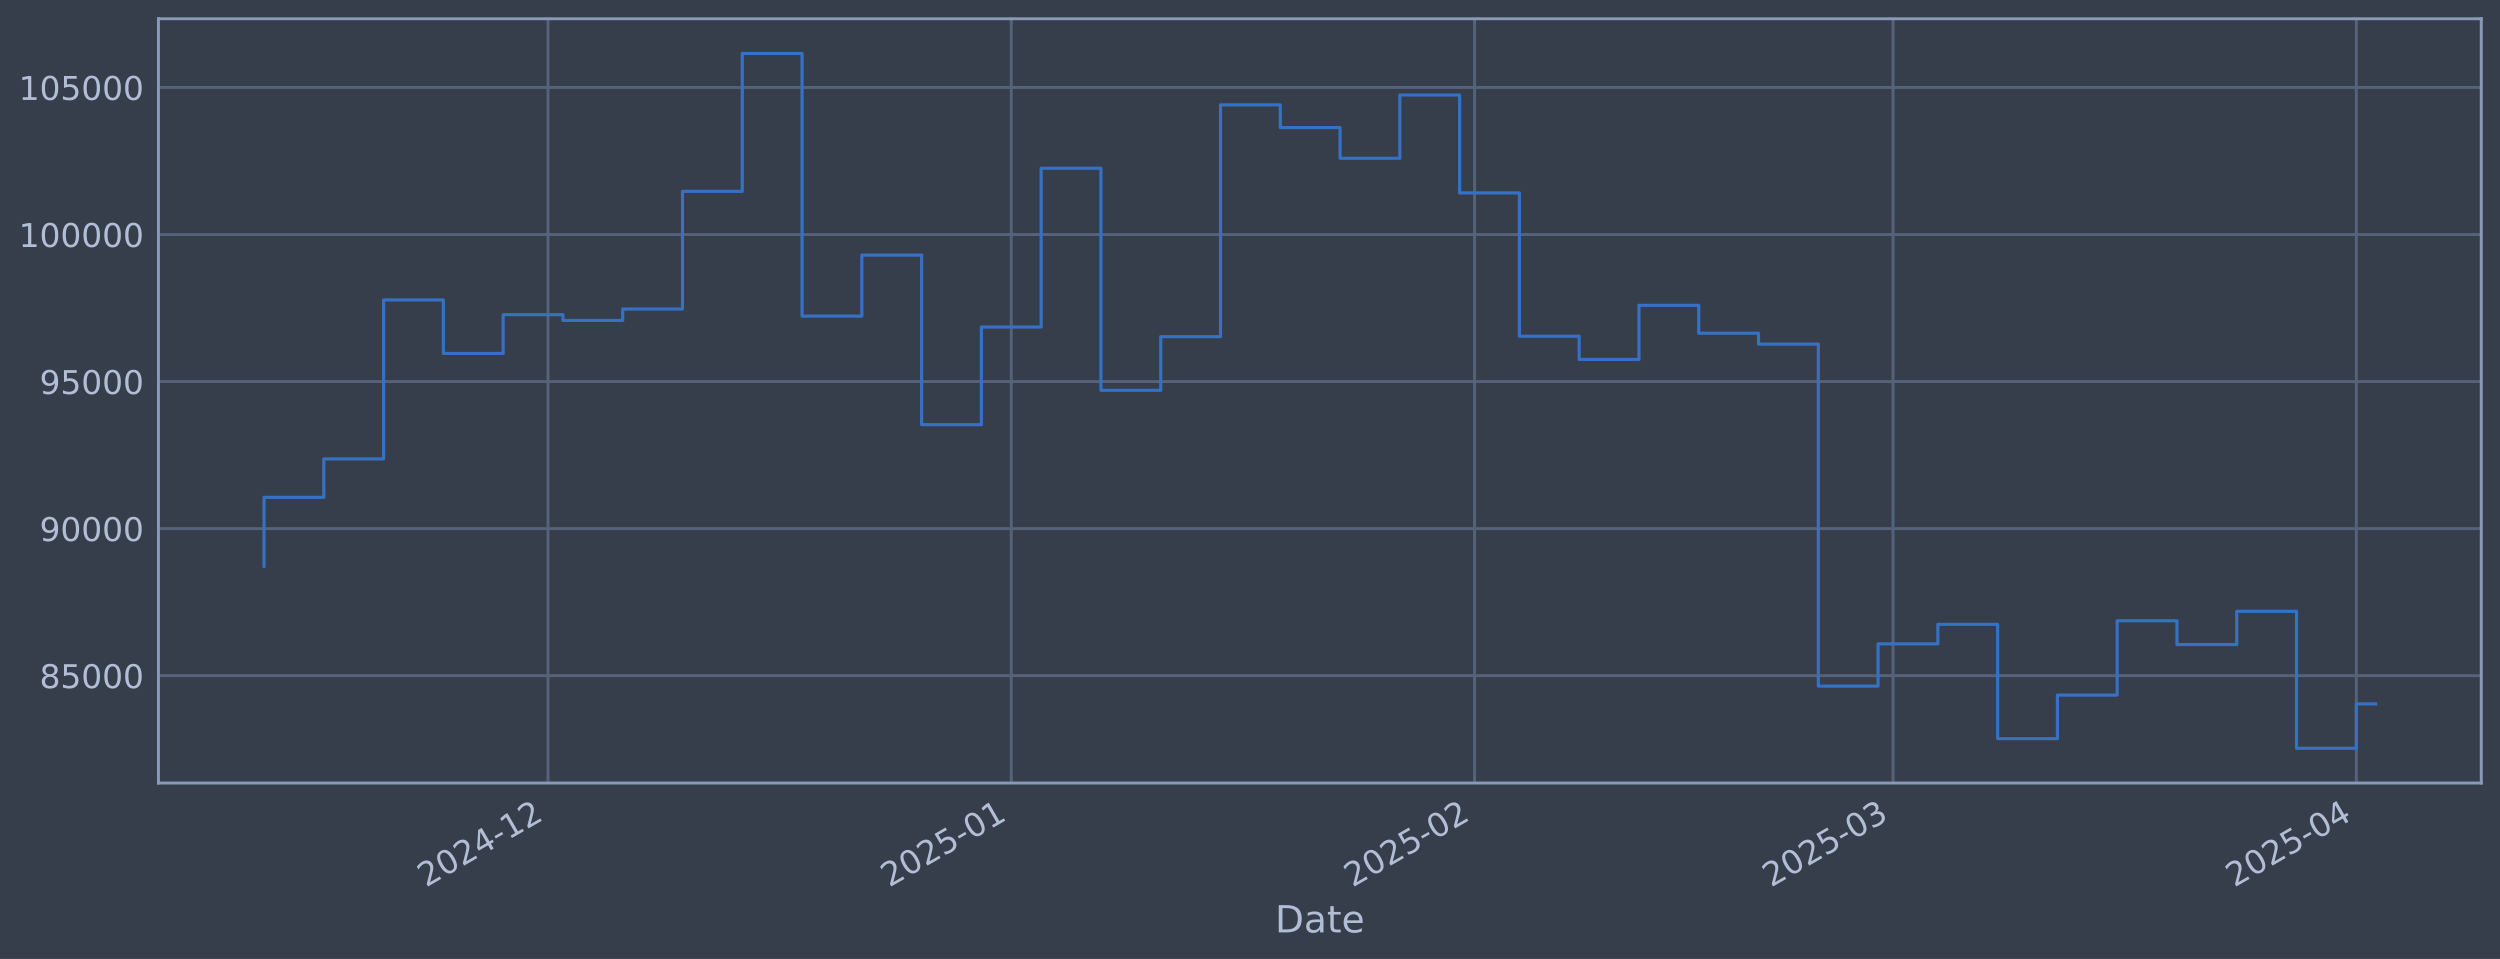
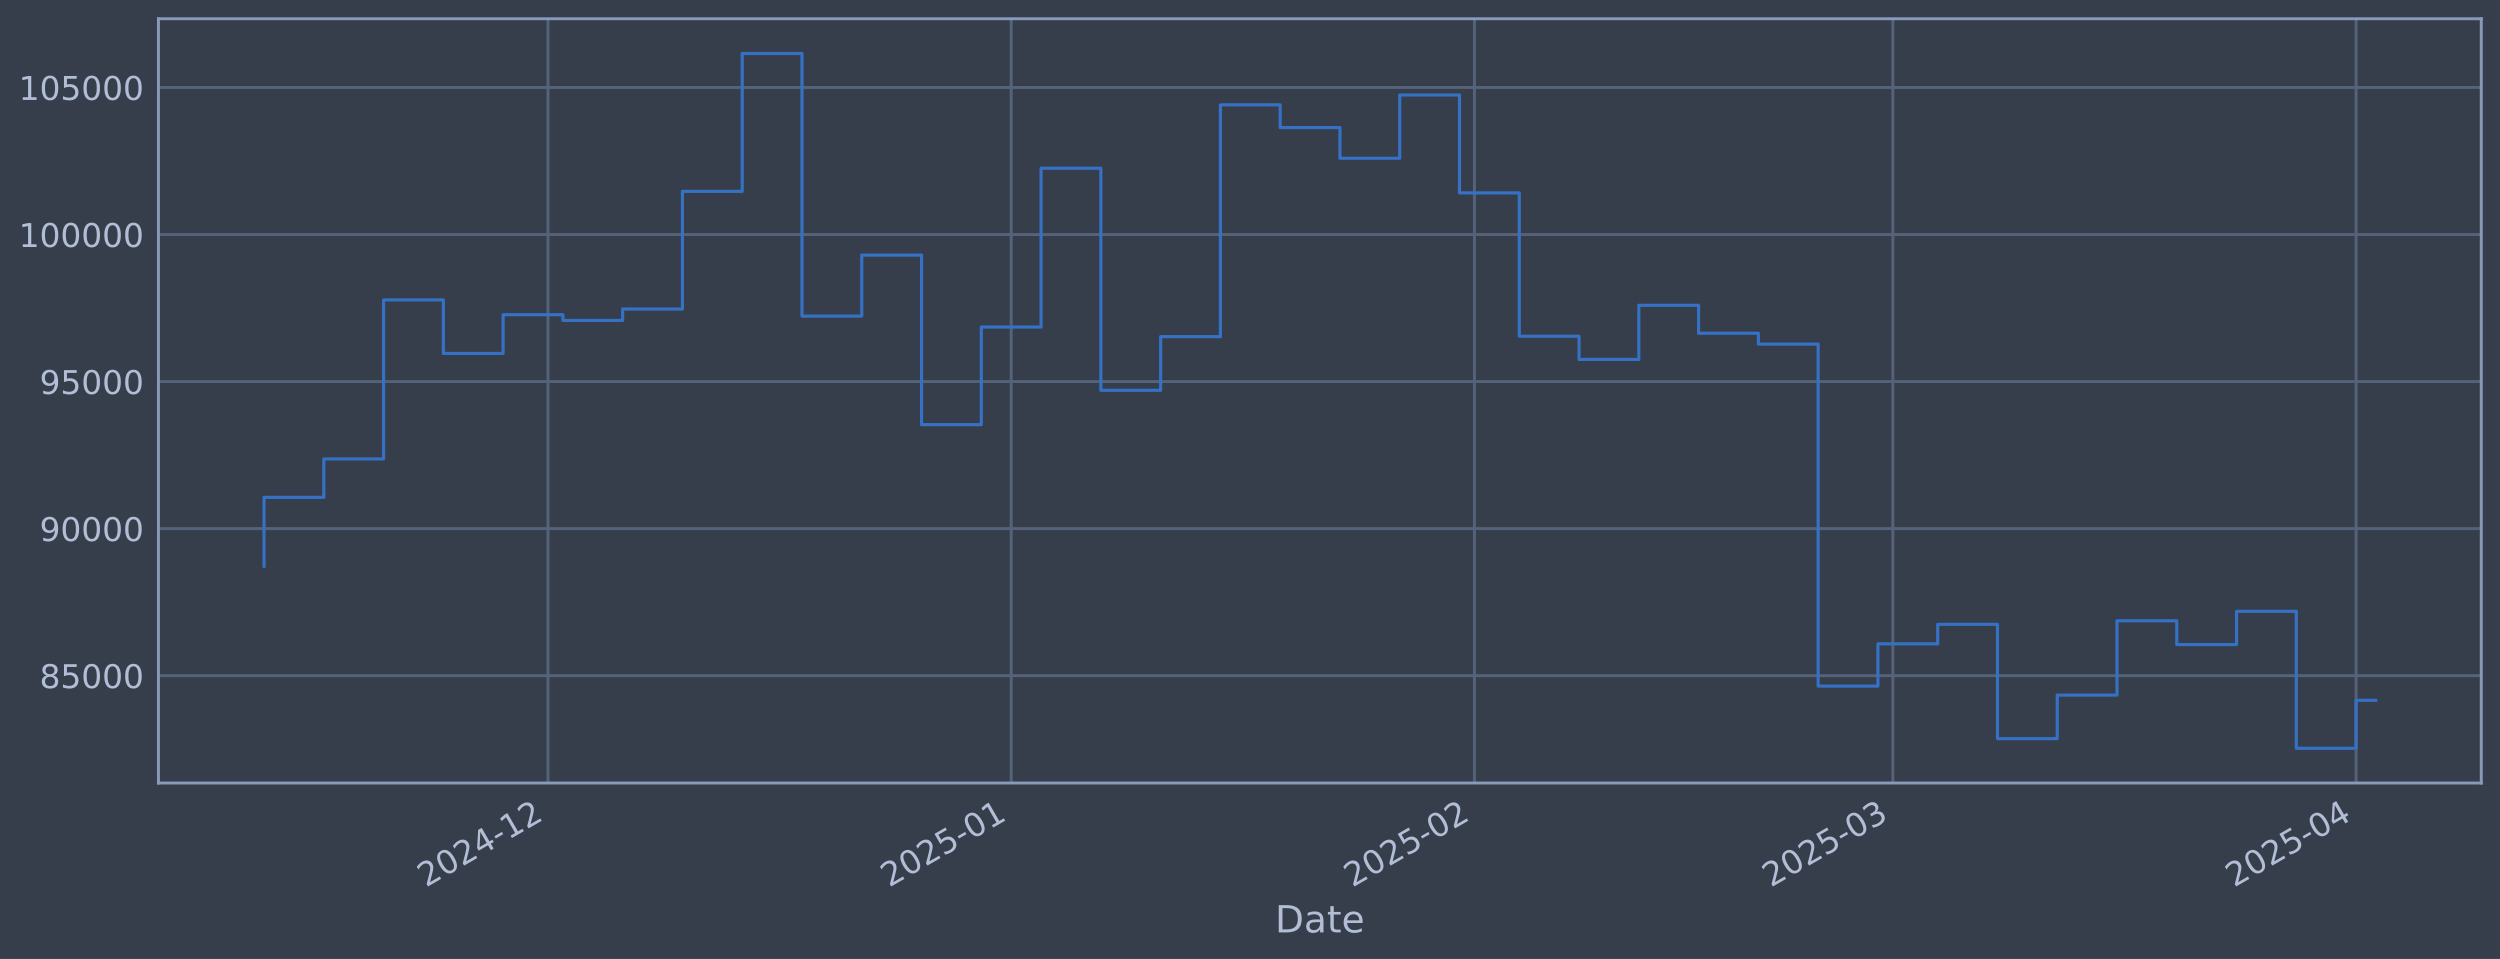
<svg xmlns="http://www.w3.org/2000/svg" xmlns:xlink="http://www.w3.org/1999/xlink" width="960.9pt" height="368.58pt" viewBox="0 0 960.9 368.58" version="1.1">
  <defs>
    <style type="text/css">*{stroke-linejoin: round; stroke-linecap: butt}</style>
  </defs>
  <g id="figure_1">
    <g id="patch_1">
      <path d="M 0 368.58  L 960.9 368.58  L 960.9 0  L 0 0  z " style="fill: #373e4b" />
    </g>
    <g id="axes_1">
      <g id="patch_2">
        <path d="M 60.901 300.96  L 953.701 300.96  L 953.701 7.2  L 60.901 7.2  z " style="fill: #373e4b" />
      </g>
      <g id="matplotlib.axis_1">
        <g id="xtick_1">
          <g id="line2d_1">
-             <path d="M 210.622 300.96  L 210.622 7.2  " clip-path="url(#p23281cf8fc)" style="fill: none; stroke: #546379; stroke-width: 1.12; stroke-linecap: square" />
+             <path d="M 210.611 300.96  L 210.611 7.2  " clip-path="url(#pf993b5b27e)" style="fill: none; stroke: #546379; stroke-width: 1.12; stroke-linecap: square" />
          </g>
          <g id="line2d_2" />
          <g id="text_1">
-             <g style="fill: #b1bed6" transform="translate(163.7191 341.1745) rotate(-30) scale(0.126 -0.126)">
+             <g style="fill: #b1bed6" transform="translate(163.7081 341.1745) rotate(-30) scale(0.126 -0.126)">
              <defs>
                <path id="DejaVuSans-32" d="M 1228 531  L 3431 531  L 3431 0  L 469 0  L 469 531  Q 828 903 1448 1529  Q 2069 2156 2228 2338  Q 2531 2678 2651 2914  Q 2772 3150 2772 3378  Q 2772 3750 2511 3984  Q 2250 4219 1831 4219  Q 1534 4219 1204 4116  Q 875 4013 500 3803  L 500 4441  Q 881 4594 1212 4672  Q 1544 4750 1819 4750  Q 2544 4750 2975 4387  Q 3406 4025 3406 3419  Q 3406 3131 3298 2873  Q 3191 2616 2906 2266  Q 2828 2175 2409 1742  Q 1991 1309 1228 531  z " transform="scale(0.015625)" />
                <path id="DejaVuSans-30" d="M 2034 4250  Q 1547 4250 1301 3770  Q 1056 3291 1056 2328  Q 1056 1369 1301 889  Q 1547 409 2034 409  Q 2525 409 2770 889  Q 3016 1369 3016 2328  Q 3016 3291 2770 3770  Q 2525 4250 2034 4250  z M 2034 4750  Q 2819 4750 3233 4129  Q 3647 3509 3647 2328  Q 3647 1150 3233 529  Q 2819 -91 2034 -91  Q 1250 -91 836 529  Q 422 1150 422 2328  Q 422 3509 836 4129  Q 1250 4750 2034 4750  z " transform="scale(0.015625)" />
                <path id="DejaVuSans-34" d="M 2419 4116  L 825 1625  L 2419 1625  L 2419 4116  z M 2253 4666  L 3047 4666  L 3047 1625  L 3713 1625  L 3713 1100  L 3047 1100  L 3047 0  L 2419 0  L 2419 1100  L 313 1100  L 313 1709  L 2253 4666  z " transform="scale(0.015625)" />
                <path id="DejaVuSans-2d" d="M 313 2009  L 1997 2009  L 1997 1497  L 313 1497  L 313 2009  z " transform="scale(0.015625)" />
                <path id="DejaVuSans-31" d="M 794 531  L 1825 531  L 1825 4091  L 703 3866  L 703 4441  L 1819 4666  L 2450 4666  L 2450 531  L 3481 531  L 3481 0  L 794 0  L 794 531  z " transform="scale(0.015625)" />
              </defs>
              <use xlink:href="#DejaVuSans-32" />
              <use xlink:href="#DejaVuSans-30" transform="translate(63.62305 0)" />
              <use xlink:href="#DejaVuSans-32" transform="translate(127.2461 0)" />
              <use xlink:href="#DejaVuSans-34" transform="translate(190.8691 0)" />
              <use xlink:href="#DejaVuSans-2d" transform="translate(254.4922 0)" />
              <use xlink:href="#DejaVuSans-31" transform="translate(290.5762 0)" />
              <use xlink:href="#DejaVuSans-32" transform="translate(354.1992 0)" />
            </g>
          </g>
        </g>
        <g id="xtick_2">
          <g id="line2d_3">
-             <path d="M 388.693 300.96  L 388.693 7.2  " clip-path="url(#p23281cf8fc)" style="fill: none; stroke: #546379; stroke-width: 1.12; stroke-linecap: square" />
+             <path d="M 388.664 300.96  L 388.664 7.2  " clip-path="url(#pf993b5b27e)" style="fill: none; stroke: #546379; stroke-width: 1.12; stroke-linecap: square" />
          </g>
          <g id="line2d_4" />
          <g id="text_2">
-             <g style="fill: #b1bed6" transform="translate(341.7897 341.1745) rotate(-30) scale(0.126 -0.126)">
+             <g style="fill: #b1bed6" transform="translate(341.7608 341.1745) rotate(-30) scale(0.126 -0.126)">
              <defs>
                <path id="DejaVuSans-35" d="M 691 4666  L 3169 4666  L 3169 4134  L 1269 4134  L 1269 2991  Q 1406 3038 1543 3061  Q 1681 3084 1819 3084  Q 2600 3084 3056 2656  Q 3513 2228 3513 1497  Q 3513 744 3044 326  Q 2575 -91 1722 -91  Q 1428 -91 1123 -41  Q 819 9 494 109  L 494 744  Q 775 591 1075 516  Q 1375 441 1709 441  Q 2250 441 2565 725  Q 2881 1009 2881 1497  Q 2881 1984 2565 2268  Q 2250 2553 1709 2553  Q 1456 2553 1204 2497  Q 953 2441 691 2322  L 691 4666  z " transform="scale(0.015625)" />
              </defs>
              <use xlink:href="#DejaVuSans-32" />
              <use xlink:href="#DejaVuSans-30" transform="translate(63.62305 0)" />
              <use xlink:href="#DejaVuSans-32" transform="translate(127.2461 0)" />
              <use xlink:href="#DejaVuSans-35" transform="translate(190.8691 0)" />
              <use xlink:href="#DejaVuSans-2d" transform="translate(254.4922 0)" />
              <use xlink:href="#DejaVuSans-30" transform="translate(290.5762 0)" />
              <use xlink:href="#DejaVuSans-31" transform="translate(354.1992 0)" />
            </g>
          </g>
        </g>
        <g id="xtick_3">
          <g id="line2d_5">
-             <path d="M 566.764 300.96  L 566.764 7.2  " clip-path="url(#p23281cf8fc)" style="fill: none; stroke: #546379; stroke-width: 1.12; stroke-linecap: square" />
+             <path d="M 566.717 300.96  L 566.717 7.2  " clip-path="url(#pf993b5b27e)" style="fill: none; stroke: #546379; stroke-width: 1.12; stroke-linecap: square" />
          </g>
          <g id="line2d_6" />
          <g id="text_3">
-             <g style="fill: #b1bed6" transform="translate(519.8603 341.1745) rotate(-30) scale(0.126 -0.126)">
+             <g style="fill: #b1bed6" transform="translate(519.8134 341.1745) rotate(-30) scale(0.126 -0.126)">
              <use xlink:href="#DejaVuSans-32" />
              <use xlink:href="#DejaVuSans-30" transform="translate(63.62305 0)" />
              <use xlink:href="#DejaVuSans-32" transform="translate(127.2461 0)" />
              <use xlink:href="#DejaVuSans-35" transform="translate(190.8691 0)" />
              <use xlink:href="#DejaVuSans-2d" transform="translate(254.4922 0)" />
              <use xlink:href="#DejaVuSans-30" transform="translate(290.5762 0)" />
              <use xlink:href="#DejaVuSans-32" transform="translate(354.1992 0)" />
            </g>
          </g>
        </g>
        <g id="xtick_4">
          <g id="line2d_7">
-             <path d="M 727.602 300.96  L 727.602 7.2  " clip-path="url(#p23281cf8fc)" style="fill: none; stroke: #546379; stroke-width: 1.12; stroke-linecap: square" />
+             <path d="M 727.538 300.96  L 727.538 7.2  " clip-path="url(#pf993b5b27e)" style="fill: none; stroke: #546379; stroke-width: 1.12; stroke-linecap: square" />
          </g>
          <g id="line2d_8" />
          <g id="text_4">
-             <g style="fill: #b1bed6" transform="translate(680.6983 341.1745) rotate(-30) scale(0.126 -0.126)">
+             <g style="fill: #b1bed6" transform="translate(680.6352 341.1745) rotate(-30) scale(0.126 -0.126)">
              <defs>
                <path id="DejaVuSans-33" d="M 2597 2516  Q 3050 2419 3304 2112  Q 3559 1806 3559 1356  Q 3559 666 3084 287  Q 2609 -91 1734 -91  Q 1441 -91 1130 -33  Q 819 25 488 141  L 488 750  Q 750 597 1062 519  Q 1375 441 1716 441  Q 2309 441 2620 675  Q 2931 909 2931 1356  Q 2931 1769 2642 2001  Q 2353 2234 1838 2234  L 1294 2234  L 1294 2753  L 1863 2753  Q 2328 2753 2575 2939  Q 2822 3125 2822 3475  Q 2822 3834 2567 4026  Q 2313 4219 1838 4219  Q 1578 4219 1281 4162  Q 984 4106 628 3988  L 628 4550  Q 988 4650 1302 4700  Q 1616 4750 1894 4750  Q 2613 4750 3031 4423  Q 3450 4097 3450 3541  Q 3450 3153 3228 2886  Q 3006 2619 2597 2516  z " transform="scale(0.015625)" />
              </defs>
              <use xlink:href="#DejaVuSans-32" />
              <use xlink:href="#DejaVuSans-30" transform="translate(63.62305 0)" />
              <use xlink:href="#DejaVuSans-32" transform="translate(127.2461 0)" />
              <use xlink:href="#DejaVuSans-35" transform="translate(190.8691 0)" />
              <use xlink:href="#DejaVuSans-2d" transform="translate(254.4922 0)" />
              <use xlink:href="#DejaVuSans-30" transform="translate(290.5762 0)" />
              <use xlink:href="#DejaVuSans-33" transform="translate(354.1992 0)" />
            </g>
          </g>
        </g>
        <g id="xtick_5">
          <g id="line2d_9">
-             <path d="M 905.672 300.96  L 905.672 7.2  " clip-path="url(#p23281cf8fc)" style="fill: none; stroke: #546379; stroke-width: 1.12; stroke-linecap: square" />
+             <path d="M 905.591 300.96  L 905.591 7.2  " clip-path="url(#pf993b5b27e)" style="fill: none; stroke: #546379; stroke-width: 1.12; stroke-linecap: square" />
          </g>
          <g id="line2d_10" />
          <g id="text_5">
-             <g style="fill: #b1bed6" transform="translate(858.7689 341.1745) rotate(-30) scale(0.126 -0.126)">
+             <g style="fill: #b1bed6" transform="translate(858.6878 341.1745) rotate(-30) scale(0.126 -0.126)">
              <use xlink:href="#DejaVuSans-32" />
              <use xlink:href="#DejaVuSans-30" transform="translate(63.62305 0)" />
              <use xlink:href="#DejaVuSans-32" transform="translate(127.2461 0)" />
              <use xlink:href="#DejaVuSans-35" transform="translate(190.8691 0)" />
              <use xlink:href="#DejaVuSans-2d" transform="translate(254.4922 0)" />
              <use xlink:href="#DejaVuSans-30" transform="translate(290.5762 0)" />
              <use xlink:href="#DejaVuSans-34" transform="translate(354.1992 0)" />
            </g>
          </g>
        </g>
        <g id="text_6">
          <g style="fill: #b1bed6" transform="translate(490.0914 358.3856) scale(0.144 -0.144)">
            <defs>
              <path id="DejaVuSans-44" d="M 1259 4147  L 1259 519  L 2022 519  Q 2988 519 3436 956  Q 3884 1394 3884 2338  Q 3884 3275 3436 3711  Q 2988 4147 2022 4147  L 1259 4147  z M 628 4666  L 1925 4666  Q 3281 4666 3915 4102  Q 4550 3538 4550 2338  Q 4550 1131 3912 565  Q 3275 0 1925 0  L 628 0  L 628 4666  z " transform="scale(0.015625)" />
              <path id="DejaVuSans-61" d="M 2194 1759  Q 1497 1759 1228 1600  Q 959 1441 959 1056  Q 959 750 1161 570  Q 1363 391 1709 391  Q 2188 391 2477 730  Q 2766 1069 2766 1631  L 2766 1759  L 2194 1759  z M 3341 1997  L 3341 0  L 2766 0  L 2766 531  Q 2569 213 2275 61  Q 1981 -91 1556 -91  Q 1019 -91 701 211  Q 384 513 384 1019  Q 384 1609 779 1909  Q 1175 2209 1959 2209  L 2766 2209  L 2766 2266  Q 2766 2663 2505 2880  Q 2244 3097 1772 3097  Q 1472 3097 1187 3025  Q 903 2953 641 2809  L 641 3341  Q 956 3463 1253 3523  Q 1550 3584 1831 3584  Q 2591 3584 2966 3190  Q 3341 2797 3341 1997  z " transform="scale(0.015625)" />
              <path id="DejaVuSans-74" d="M 1172 4494  L 1172 3500  L 2356 3500  L 2356 3053  L 1172 3053  L 1172 1153  Q 1172 725 1289 603  Q 1406 481 1766 481  L 2356 481  L 2356 0  L 1766 0  Q 1100 0 847 248  Q 594 497 594 1153  L 594 3053  L 172 3053  L 172 3500  L 594 3500  L 594 4494  L 1172 4494  z " transform="scale(0.015625)" />
              <path id="DejaVuSans-65" d="M 3597 1894  L 3597 1613  L 953 1613  Q 991 1019 1311 708  Q 1631 397 2203 397  Q 2534 397 2845 478  Q 3156 559 3463 722  L 3463 178  Q 3153 47 2828 -22  Q 2503 -91 2169 -91  Q 1331 -91 842 396  Q 353 884 353 1716  Q 353 2575 817 3079  Q 1281 3584 2069 3584  Q 2775 3584 3186 3129  Q 3597 2675 3597 1894  z M 3022 2063  Q 3016 2534 2758 2815  Q 2500 3097 2075 3097  Q 1594 3097 1305 2825  Q 1016 2553 972 2059  L 3022 2063  z " transform="scale(0.015625)" />
            </defs>
            <use xlink:href="#DejaVuSans-44" />
            <use xlink:href="#DejaVuSans-61" transform="translate(77.00195 0)" />
            <use xlink:href="#DejaVuSans-74" transform="translate(138.2812 0)" />
            <use xlink:href="#DejaVuSans-65" transform="translate(177.4902 0)" />
          </g>
        </g>
      </g>
      <g id="matplotlib.axis_2">
        <g id="ytick_1">
          <g id="line2d_11">
-             <path d="M 60.901 259.699  L 953.701 259.699  " clip-path="url(#p23281cf8fc)" style="fill: none; stroke: #546379; stroke-width: 1.12; stroke-linecap: square" />
+             <path d="M 60.901 259.699  L 953.701 259.699  " clip-path="url(#pf993b5b27e)" style="fill: none; stroke: #546379; stroke-width: 1.12; stroke-linecap: square" />
          </g>
          <g id="line2d_12" />
          <g id="text_7">
            <g style="fill: #b1bed6" transform="translate(15.21675 264.4865) scale(0.126 -0.126)">
              <defs>
                <path id="DejaVuSans-38" d="M 2034 2216  Q 1584 2216 1326 1975  Q 1069 1734 1069 1313  Q 1069 891 1326 650  Q 1584 409 2034 409  Q 2484 409 2743 651  Q 3003 894 3003 1313  Q 3003 1734 2745 1975  Q 2488 2216 2034 2216  z M 1403 2484  Q 997 2584 770 2862  Q 544 3141 544 3541  Q 544 4100 942 4425  Q 1341 4750 2034 4750  Q 2731 4750 3128 4425  Q 3525 4100 3525 3541  Q 3525 3141 3298 2862  Q 3072 2584 2669 2484  Q 3125 2378 3379 2068  Q 3634 1759 3634 1313  Q 3634 634 3220 271  Q 2806 -91 2034 -91  Q 1263 -91 848 271  Q 434 634 434 1313  Q 434 1759 690 2068  Q 947 2378 1403 2484  z M 1172 3481  Q 1172 3119 1398 2916  Q 1625 2713 2034 2713  Q 2441 2713 2670 2916  Q 2900 3119 2900 3481  Q 2900 3844 2670 4047  Q 2441 4250 2034 4250  Q 1625 4250 1398 4047  Q 1172 3844 1172 3481  z " transform="scale(0.015625)" />
              </defs>
              <use xlink:href="#DejaVuSans-38" />
              <use xlink:href="#DejaVuSans-35" transform="translate(63.62305 0)" />
              <use xlink:href="#DejaVuSans-30" transform="translate(127.2461 0)" />
              <use xlink:href="#DejaVuSans-30" transform="translate(190.8691 0)" />
              <use xlink:href="#DejaVuSans-30" transform="translate(254.4922 0)" />
            </g>
          </g>
        </g>
        <g id="ytick_2">
          <g id="line2d_13">
-             <path d="M 60.901 203.18  L 953.701 203.18  " clip-path="url(#p23281cf8fc)" style="fill: none; stroke: #546379; stroke-width: 1.12; stroke-linecap: square" />
+             <path d="M 60.901 203.18  L 953.701 203.18  " clip-path="url(#pf993b5b27e)" style="fill: none; stroke: #546379; stroke-width: 1.12; stroke-linecap: square" />
          </g>
          <g id="line2d_14" />
          <g id="text_8">
            <g style="fill: #b1bed6" transform="translate(15.21675 207.9667) scale(0.126 -0.126)">
              <defs>
                <path id="DejaVuSans-39" d="M 703 97  L 703 672  Q 941 559 1184 500  Q 1428 441 1663 441  Q 2288 441 2617 861  Q 2947 1281 2994 2138  Q 2813 1869 2534 1725  Q 2256 1581 1919 1581  Q 1219 1581 811 2004  Q 403 2428 403 3163  Q 403 3881 828 4315  Q 1253 4750 1959 4750  Q 2769 4750 3195 4129  Q 3622 3509 3622 2328  Q 3622 1225 3098 567  Q 2575 -91 1691 -91  Q 1453 -91 1209 -44  Q 966 3 703 97  z M 1959 2075  Q 2384 2075 2632 2365  Q 2881 2656 2881 3163  Q 2881 3666 2632 3958  Q 2384 4250 1959 4250  Q 1534 4250 1286 3958  Q 1038 3666 1038 3163  Q 1038 2656 1286 2365  Q 1534 2075 1959 2075  z " transform="scale(0.015625)" />
              </defs>
              <use xlink:href="#DejaVuSans-39" />
              <use xlink:href="#DejaVuSans-30" transform="translate(63.62305 0)" />
              <use xlink:href="#DejaVuSans-30" transform="translate(127.2461 0)" />
              <use xlink:href="#DejaVuSans-30" transform="translate(190.8691 0)" />
              <use xlink:href="#DejaVuSans-30" transform="translate(254.4922 0)" />
            </g>
          </g>
        </g>
        <g id="ytick_3">
          <g id="line2d_15">
-             <path d="M 60.901 146.66  L 953.701 146.66  " clip-path="url(#p23281cf8fc)" style="fill: none; stroke: #546379; stroke-width: 1.12; stroke-linecap: square" />
+             <path d="M 60.901 146.66  L 953.701 146.66  " clip-path="url(#pf993b5b27e)" style="fill: none; stroke: #546379; stroke-width: 1.12; stroke-linecap: square" />
          </g>
          <g id="line2d_16" />
          <g id="text_9">
            <g style="fill: #b1bed6" transform="translate(15.21675 151.4469) scale(0.126 -0.126)">
              <use xlink:href="#DejaVuSans-39" />
              <use xlink:href="#DejaVuSans-35" transform="translate(63.62305 0)" />
              <use xlink:href="#DejaVuSans-30" transform="translate(127.2461 0)" />
              <use xlink:href="#DejaVuSans-30" transform="translate(190.8691 0)" />
              <use xlink:href="#DejaVuSans-30" transform="translate(254.4922 0)" />
            </g>
          </g>
        </g>
        <g id="ytick_4">
          <g id="line2d_17">
-             <path d="M 60.901 90.14  L 953.701 90.14  " clip-path="url(#p23281cf8fc)" style="fill: none; stroke: #546379; stroke-width: 1.12; stroke-linecap: square" />
+             <path d="M 60.901 90.14  L 953.701 90.14  " clip-path="url(#pf993b5b27e)" style="fill: none; stroke: #546379; stroke-width: 1.12; stroke-linecap: square" />
          </g>
          <g id="line2d_18" />
          <g id="text_10">
            <g style="fill: #b1bed6" transform="translate(7.2 94.92705) scale(0.126 -0.126)">
              <use xlink:href="#DejaVuSans-31" />
              <use xlink:href="#DejaVuSans-30" transform="translate(63.62305 0)" />
              <use xlink:href="#DejaVuSans-30" transform="translate(127.2461 0)" />
              <use xlink:href="#DejaVuSans-30" transform="translate(190.8691 0)" />
              <use xlink:href="#DejaVuSans-30" transform="translate(254.4922 0)" />
              <use xlink:href="#DejaVuSans-30" transform="translate(318.1152 0)" />
            </g>
          </g>
        </g>
        <g id="ytick_5">
          <g id="line2d_19">
-             <path d="M 60.901 33.62  L 953.701 33.62  " clip-path="url(#p23281cf8fc)" style="fill: none; stroke: #546379; stroke-width: 1.12; stroke-linecap: square" />
+             <path d="M 60.901 33.62  L 953.701 33.62  " clip-path="url(#pf993b5b27e)" style="fill: none; stroke: #546379; stroke-width: 1.12; stroke-linecap: square" />
          </g>
          <g id="line2d_20" />
          <g id="text_11">
            <g style="fill: #b1bed6" transform="translate(7.2 38.40724) scale(0.126 -0.126)">
              <use xlink:href="#DejaVuSans-31" />
              <use xlink:href="#DejaVuSans-30" transform="translate(63.62305 0)" />
              <use xlink:href="#DejaVuSans-35" transform="translate(127.2461 0)" />
              <use xlink:href="#DejaVuSans-30" transform="translate(190.8691 0)" />
              <use xlink:href="#DejaVuSans-30" transform="translate(254.4922 0)" />
              <use xlink:href="#DejaVuSans-30" transform="translate(318.1152 0)" />
            </g>
          </g>
        </g>
      </g>
      <g id="line2d_21">
-         <path d="M 101.482 217.652  L 101.482 191.161  L 124.459 191.161  L 124.459 176.395  L 147.436 176.395  L 147.436 115.269  L 170.413 115.269  L 170.413 135.842  L 193.39 135.842  L 193.39 120.959  L 216.367 120.959  L 216.367 123.153  L 239.343 123.153  L 239.343 118.789  L 262.32 118.789  L 262.32 73.551  L 285.297 73.551  L 285.297 20.553  L 308.274 20.553  L 308.274 121.491  L 331.251 121.491  L 331.251 98.051  L 354.228 98.051  L 354.228 163.204  L 377.205 163.204  L 377.205 125.706  L 400.181 125.706  L 400.181 64.669  L 423.158 64.669  L 423.158 150.021  L 446.135 150.021  L 446.135 129.397  L 469.112 129.397  L 469.112 40.302  L 492.089 40.302  L 492.089 49.027  L 515.066 49.027  L 515.066 60.833  L 538.043 60.833  L 538.043 36.514  L 561.019 36.514  L 561.019 74.148  L 583.996 74.148  L 583.996 129.244  L 606.973 129.244  L 606.973 138.159  L 629.95 138.159  L 629.95 117.342  L 652.927 117.342  L 652.927 128.09  L 675.904 128.09  L 675.904 132.25  L 698.881 132.25  L 698.881 263.703  L 721.857 263.703  L 721.857 247.471  L 744.834 247.471  L 744.834 239.968  L 767.811 239.968  L 767.811 283.898  L 790.788 283.898  L 790.788 267.165  L 813.765 267.165  L 813.765 238.588  L 836.742 238.588  L 836.742 247.75  L 859.718 247.75  L 859.718 234.969  L 882.695 234.969  L 882.695 287.607  L 905.672 287.607  L 905.672 270.543  L 913.119 270.543  " clip-path="url(#p23281cf8fc)" style="fill: none; stroke: #3572c6; stroke-width: 1.2; stroke-linecap: square" />
+         <path d="M 101.482 217.652  L 101.482 191.161  L 124.457 191.161  L 124.457 176.395  L 147.431 176.395  L 147.431 115.269  L 170.406 115.269  L 170.406 135.842  L 193.38 135.842  L 193.38 120.959  L 216.355 120.959  L 216.355 123.153  L 239.33 123.153  L 239.33 118.789  L 262.304 118.789  L 262.304 73.551  L 285.279 73.551  L 285.279 20.553  L 308.253 20.553  L 308.253 121.491  L 331.228 121.491  L 331.228 98.051  L 354.202 98.051  L 354.202 163.204  L 377.177 163.204  L 377.177 125.706  L 400.151 125.706  L 400.151 64.669  L 423.126 64.669  L 423.126 150.021  L 446.1 150.021  L 446.1 129.397  L 469.075 129.397  L 469.075 40.302  L 492.049 40.302  L 492.049 49.027  L 515.024 49.027  L 515.024 60.833  L 537.999 60.833  L 537.999 36.514  L 560.973 36.514  L 560.973 74.148  L 583.948 74.148  L 583.948 129.244  L 606.922 129.244  L 606.922 138.159  L 629.897 138.159  L 629.897 117.342  L 652.871 117.342  L 652.871 128.09  L 675.846 128.09  L 675.846 132.25  L 698.82 132.25  L 698.82 263.703  L 721.795 263.703  L 721.795 247.471  L 744.769 247.471  L 744.769 239.968  L 767.744 239.968  L 767.744 283.898  L 790.718 283.898  L 790.718 267.165  L 813.693 267.165  L 813.693 238.588  L 836.668 238.588  L 836.668 247.75  L 859.642 247.75  L 859.642 234.969  L 882.617 234.969  L 882.617 287.607  L 905.591 287.607  L 905.591 269.166  L 913.119 269.166  " clip-path="url(#pf993b5b27e)" style="fill: none; stroke: #3572c6; stroke-width: 1.2; stroke-linecap: square" />
      </g>
      <g id="patch_3">
        <path d="M 60.901 300.96  L 60.901 7.2  " style="fill: none; stroke: #899ab8; stroke-width: 1.12; stroke-linejoin: miter; stroke-linecap: square" />
      </g>
      <g id="patch_4">
        <path d="M 953.701 300.96  L 953.701 7.2  " style="fill: none; stroke: #899ab8; stroke-width: 1.12; stroke-linejoin: miter; stroke-linecap: square" />
      </g>
      <g id="patch_5">
        <path d="M 60.901 300.96  L 953.701 300.96  " style="fill: none; stroke: #899ab8; stroke-width: 1.12; stroke-linejoin: miter; stroke-linecap: square" />
      </g>
      <g id="patch_6">
        <path d="M 60.901 7.2  L 953.701 7.2  " style="fill: none; stroke: #899ab8; stroke-width: 1.12; stroke-linejoin: miter; stroke-linecap: square" />
      </g>
    </g>
  </g>
  <defs>
-     <clipPath id="p23281cf8fc">
+     <clipPath id="pf993b5b27e">
      <rect x="60.901" y="7.2" width="892.8" height="293.76" />
    </clipPath>
  </defs>
</svg>
